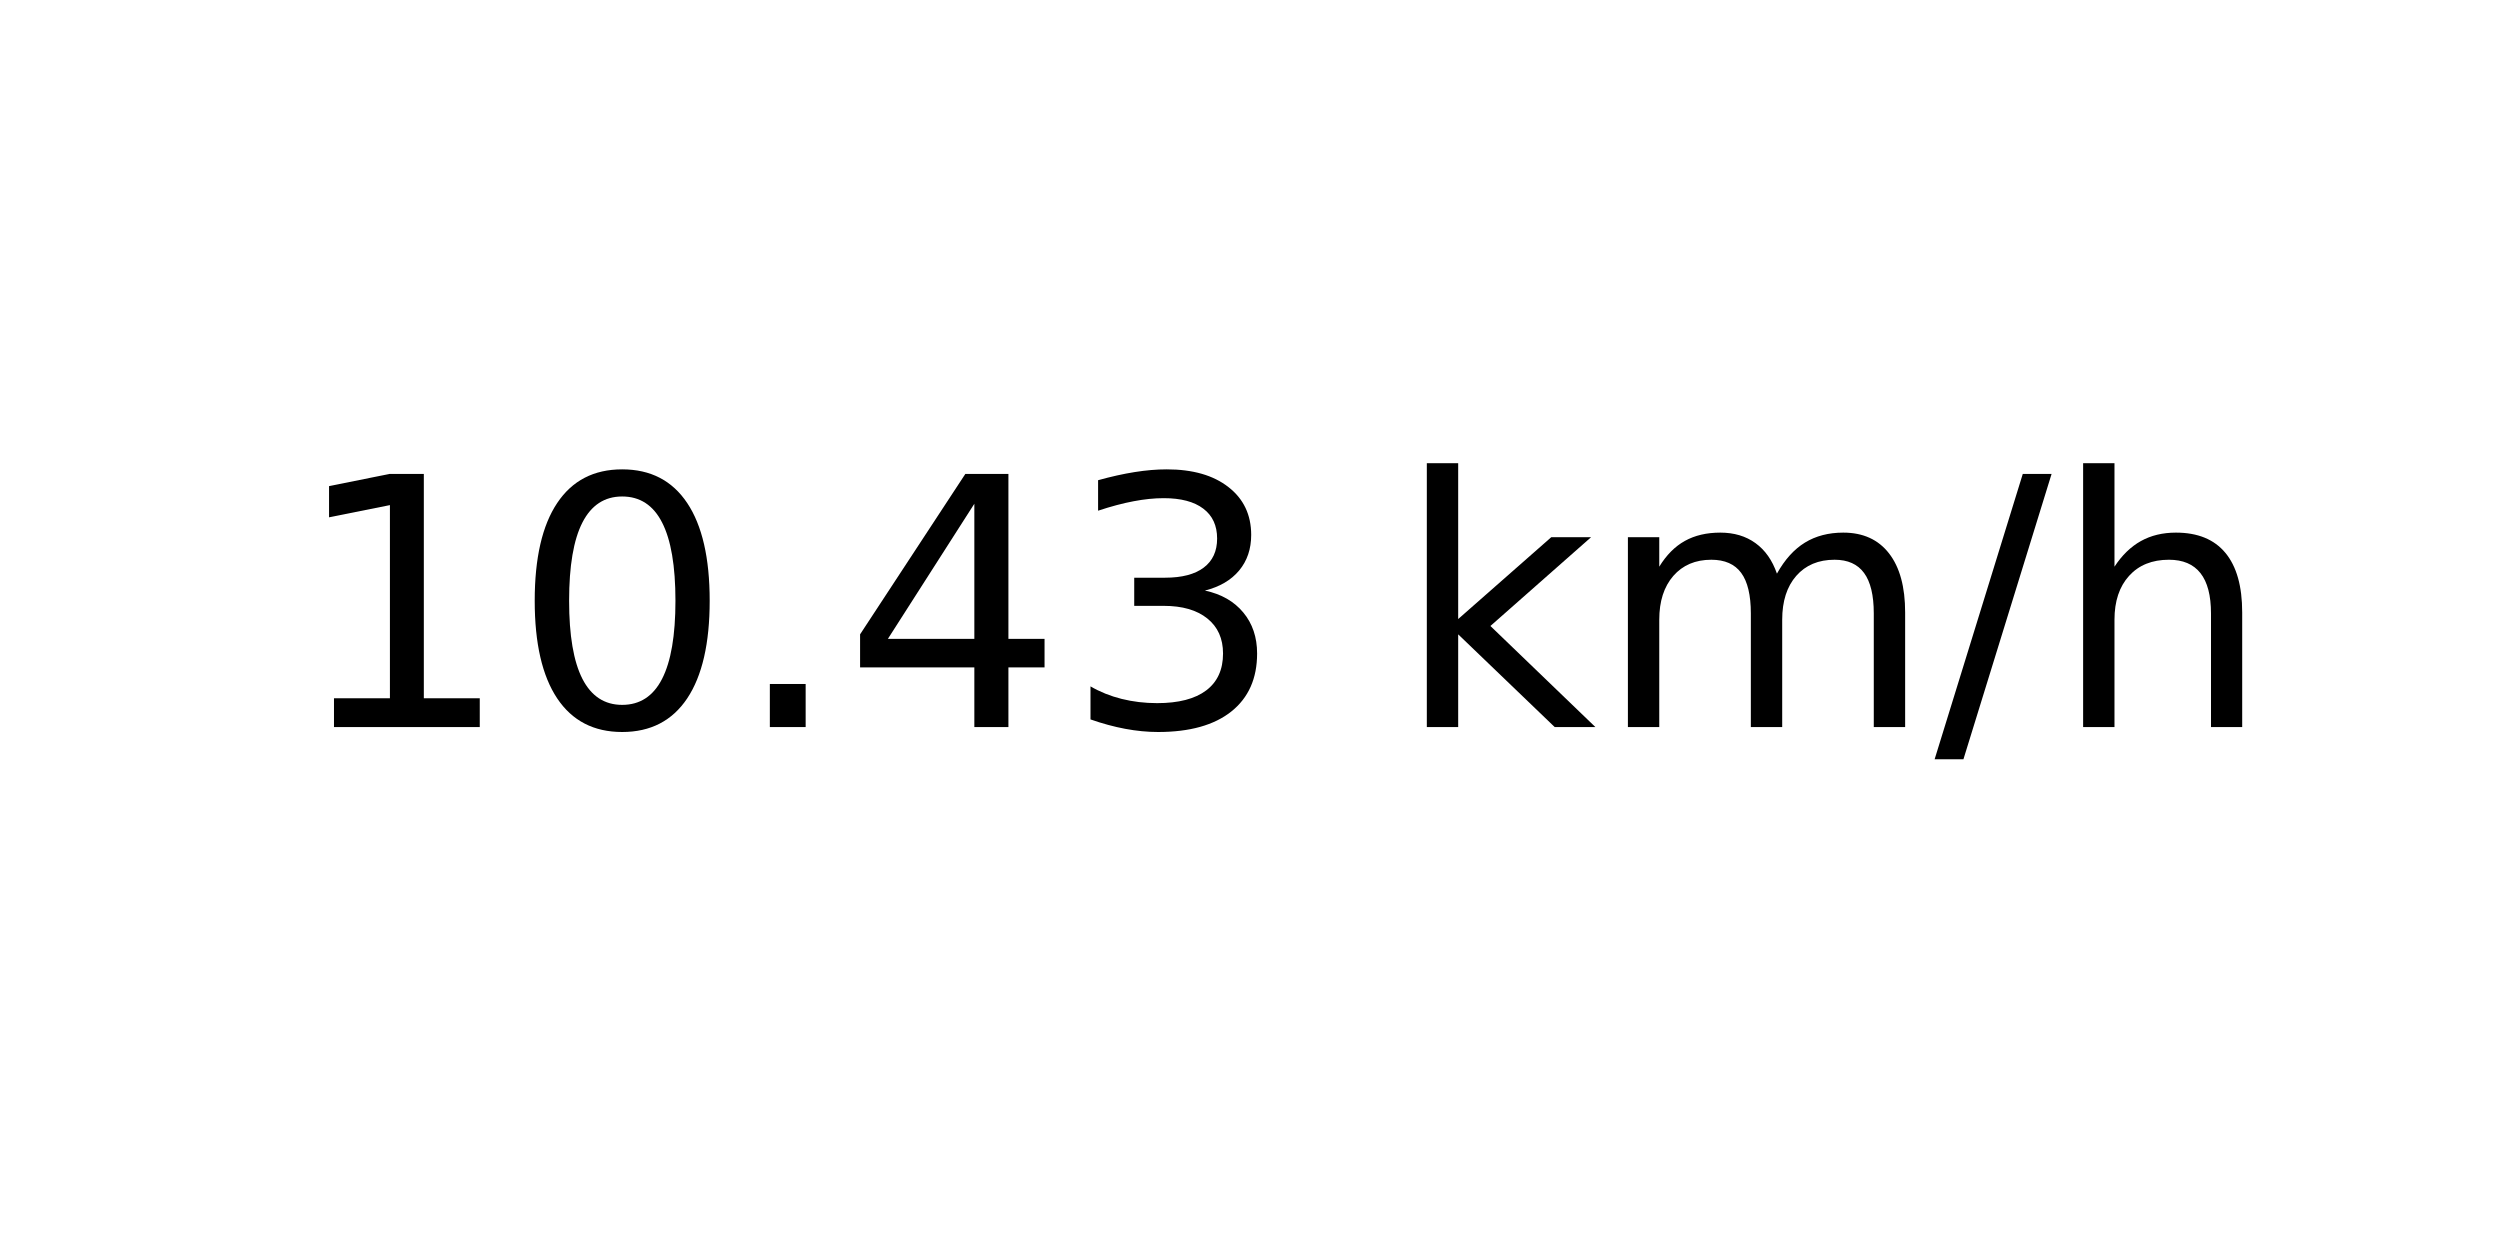
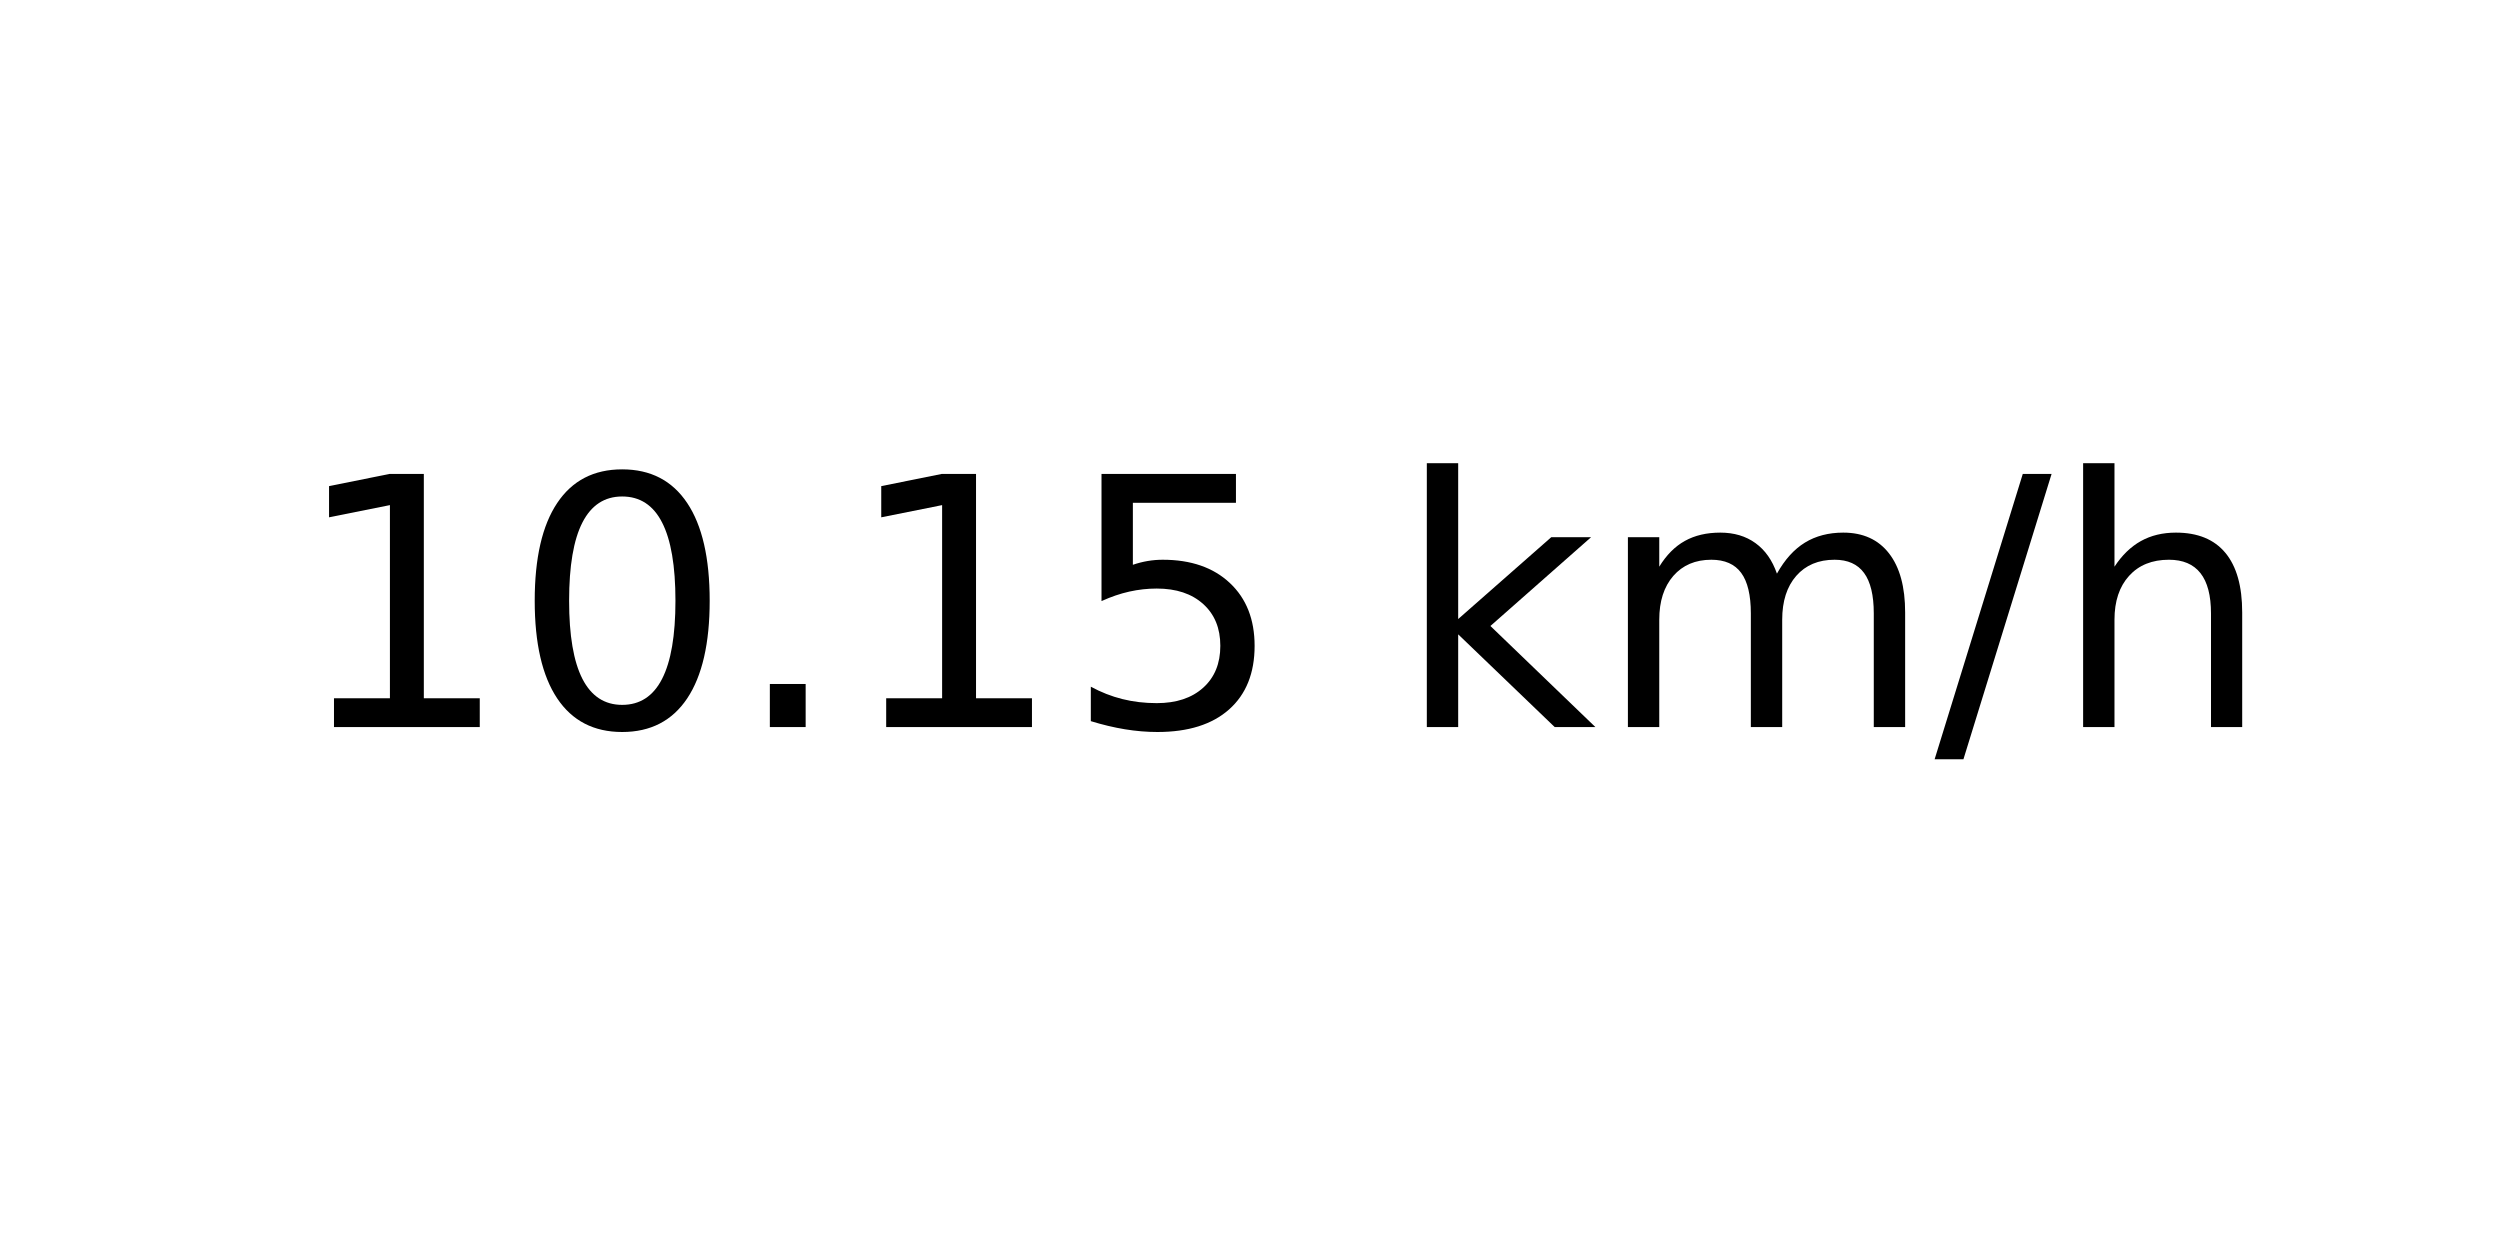
<svg xmlns="http://www.w3.org/2000/svg" xmlns:xlink="http://www.w3.org/1999/xlink" width="72pt" height="36pt" viewBox="0 0 72 36" version="1.1">
  <defs>
    <style type="text/css">*{stroke-linejoin: round; stroke-linecap: butt}</style>
  </defs>
  <g id="figure_1">
    <g id="axes_1">
      <g id="text_1">
        <g transform="translate(8.378125 20.93937) scale(0.1 -0.1)">
          <defs>
            <path id="DejaVuSans-31" d="M 794 531  L 1825 531  L 1825 4091  L 703 3866  L 703 4441  L 1819 4666  L 2450 4666  L 2450 531  L 3481 531  L 3481 0  L 794 0  L 794 531  z " transform="scale(0.015625)" />
            <path id="DejaVuSans-30" d="M 2034 4250  Q 1547 4250 1301 3770  Q 1056 3291 1056 2328  Q 1056 1369 1301 889  Q 1547 409 2034 409  Q 2525 409 2770 889  Q 3016 1369 3016 2328  Q 3016 3291 2770 3770  Q 2525 4250 2034 4250  z M 2034 4750  Q 2819 4750 3233 4129  Q 3647 3509 3647 2328  Q 3647 1150 3233 529  Q 2819 -91 2034 -91  Q 1250 -91 836 529  Q 422 1150 422 2328  Q 422 3509 836 4129  Q 1250 4750 2034 4750  z " transform="scale(0.015625)" />
            <path id="DejaVuSans-2e" d="M 684 794  L 1344 794  L 1344 0  L 684 0  L 684 794  z " transform="scale(0.015625)" />
-             <path id="DejaVuSans-34" d="M 2419 4116  L 825 1625  L 2419 1625  L 2419 4116  z M 2253 4666  L 3047 4666  L 3047 1625  L 3713 1625  L 3713 1100  L 3047 1100  L 3047 0  L 2419 0  L 2419 1100  L 313 1100  L 313 1709  L 2253 4666  z " transform="scale(0.015625)" />
-             <path id="DejaVuSans-33" d="M 2597 2516  Q 3050 2419 3304 2112  Q 3559 1806 3559 1356  Q 3559 666 3084 287  Q 2609 -91 1734 -91  Q 1441 -91 1130 -33  Q 819 25 488 141  L 488 750  Q 750 597 1062 519  Q 1375 441 1716 441  Q 2309 441 2620 675  Q 2931 909 2931 1356  Q 2931 1769 2642 2001  Q 2353 2234 1838 2234  L 1294 2234  L 1294 2753  L 1863 2753  Q 2328 2753 2575 2939  Q 2822 3125 2822 3475  Q 2822 3834 2567 4026  Q 2313 4219 1838 4219  Q 1578 4219 1281 4162  Q 984 4106 628 3988  L 628 4550  Q 988 4650 1302 4700  Q 1616 4750 1894 4750  Q 2613 4750 3031 4423  Q 3450 4097 3450 3541  Q 3450 3153 3228 2886  Q 3006 2619 2597 2516  z " transform="scale(0.015625)" />
+             <path id="DejaVuSans-35" d="M 691 4666  L 3169 4666  L 3169 4134  L 1269 4134  L 1269 2991  Q 1406 3038 1543 3061  Q 1681 3084 1819 3084  Q 2600 3084 3056 2656  Q 3513 2228 3513 1497  Q 3513 744 3044 326  Q 2575 -91 1722 -91  Q 1428 -91 1123 -41  Q 819 9 494 109  L 494 744  Q 775 591 1075 516  Q 1375 441 1709 441  Q 2250 441 2565 725  Q 2881 1009 2881 1497  Q 2881 1984 2565 2268  Q 2250 2553 1709 2553  Q 1456 2553 1204 2497  Q 953 2441 691 2322  L 691 4666  z " transform="scale(0.015625)" />
            <path id="DejaVuSans-20" transform="scale(0.015625)" />
            <path id="DejaVuSans-6b" d="M 581 4863  L 1159 4863  L 1159 1991  L 2875 3500  L 3609 3500  L 1753 1863  L 3688 0  L 2938 0  L 1159 1709  L 1159 0  L 581 0  L 581 4863  z " transform="scale(0.015625)" />
            <path id="DejaVuSans-6d" d="M 3328 2828  Q 3544 3216 3844 3400  Q 4144 3584 4550 3584  Q 5097 3584 5394 3201  Q 5691 2819 5691 2113  L 5691 0  L 5113 0  L 5113 2094  Q 5113 2597 4934 2840  Q 4756 3084 4391 3084  Q 3944 3084 3684 2787  Q 3425 2491 3425 1978  L 3425 0  L 2847 0  L 2847 2094  Q 2847 2600 2669 2842  Q 2491 3084 2119 3084  Q 1678 3084 1418 2786  Q 1159 2488 1159 1978  L 1159 0  L 581 0  L 581 3500  L 1159 3500  L 1159 2956  Q 1356 3278 1631 3431  Q 1906 3584 2284 3584  Q 2666 3584 2933 3390  Q 3200 3197 3328 2828  z " transform="scale(0.015625)" />
            <path id="DejaVuSans-2f" d="M 1625 4666  L 2156 4666  L 531 -594  L 0 -594  L 1625 4666  z " transform="scale(0.015625)" />
            <path id="DejaVuSans-68" d="M 3513 2113  L 3513 0  L 2938 0  L 2938 2094  Q 2938 2591 2744 2837  Q 2550 3084 2163 3084  Q 1697 3084 1428 2787  Q 1159 2491 1159 1978  L 1159 0  L 581 0  L 581 4863  L 1159 4863  L 1159 2956  Q 1366 3272 1645 3428  Q 1925 3584 2291 3584  Q 2894 3584 3203 3211  Q 3513 2838 3513 2113  z " transform="scale(0.015625)" />
          </defs>
          <use xlink:href="#DejaVuSans-31" />
          <use xlink:href="#DejaVuSans-30" x="63.623" />
          <use xlink:href="#DejaVuSans-2e" x="127.246" />
-           <use xlink:href="#DejaVuSans-34" x="159.033" />
-           <use xlink:href="#DejaVuSans-33" x="222.656" />
+           <use xlink:href="#DejaVuSans-31" x="159.033" />
+           <use xlink:href="#DejaVuSans-35" x="222.656" />
          <use xlink:href="#DejaVuSans-20" x="286.279" />
          <use xlink:href="#DejaVuSans-6b" x="318.066" />
          <use xlink:href="#DejaVuSans-6d" x="375.977" />
          <use xlink:href="#DejaVuSans-2f" x="473.389" />
          <use xlink:href="#DejaVuSans-68" x="507.08" />
        </g>
      </g>
    </g>
  </g>
</svg>
